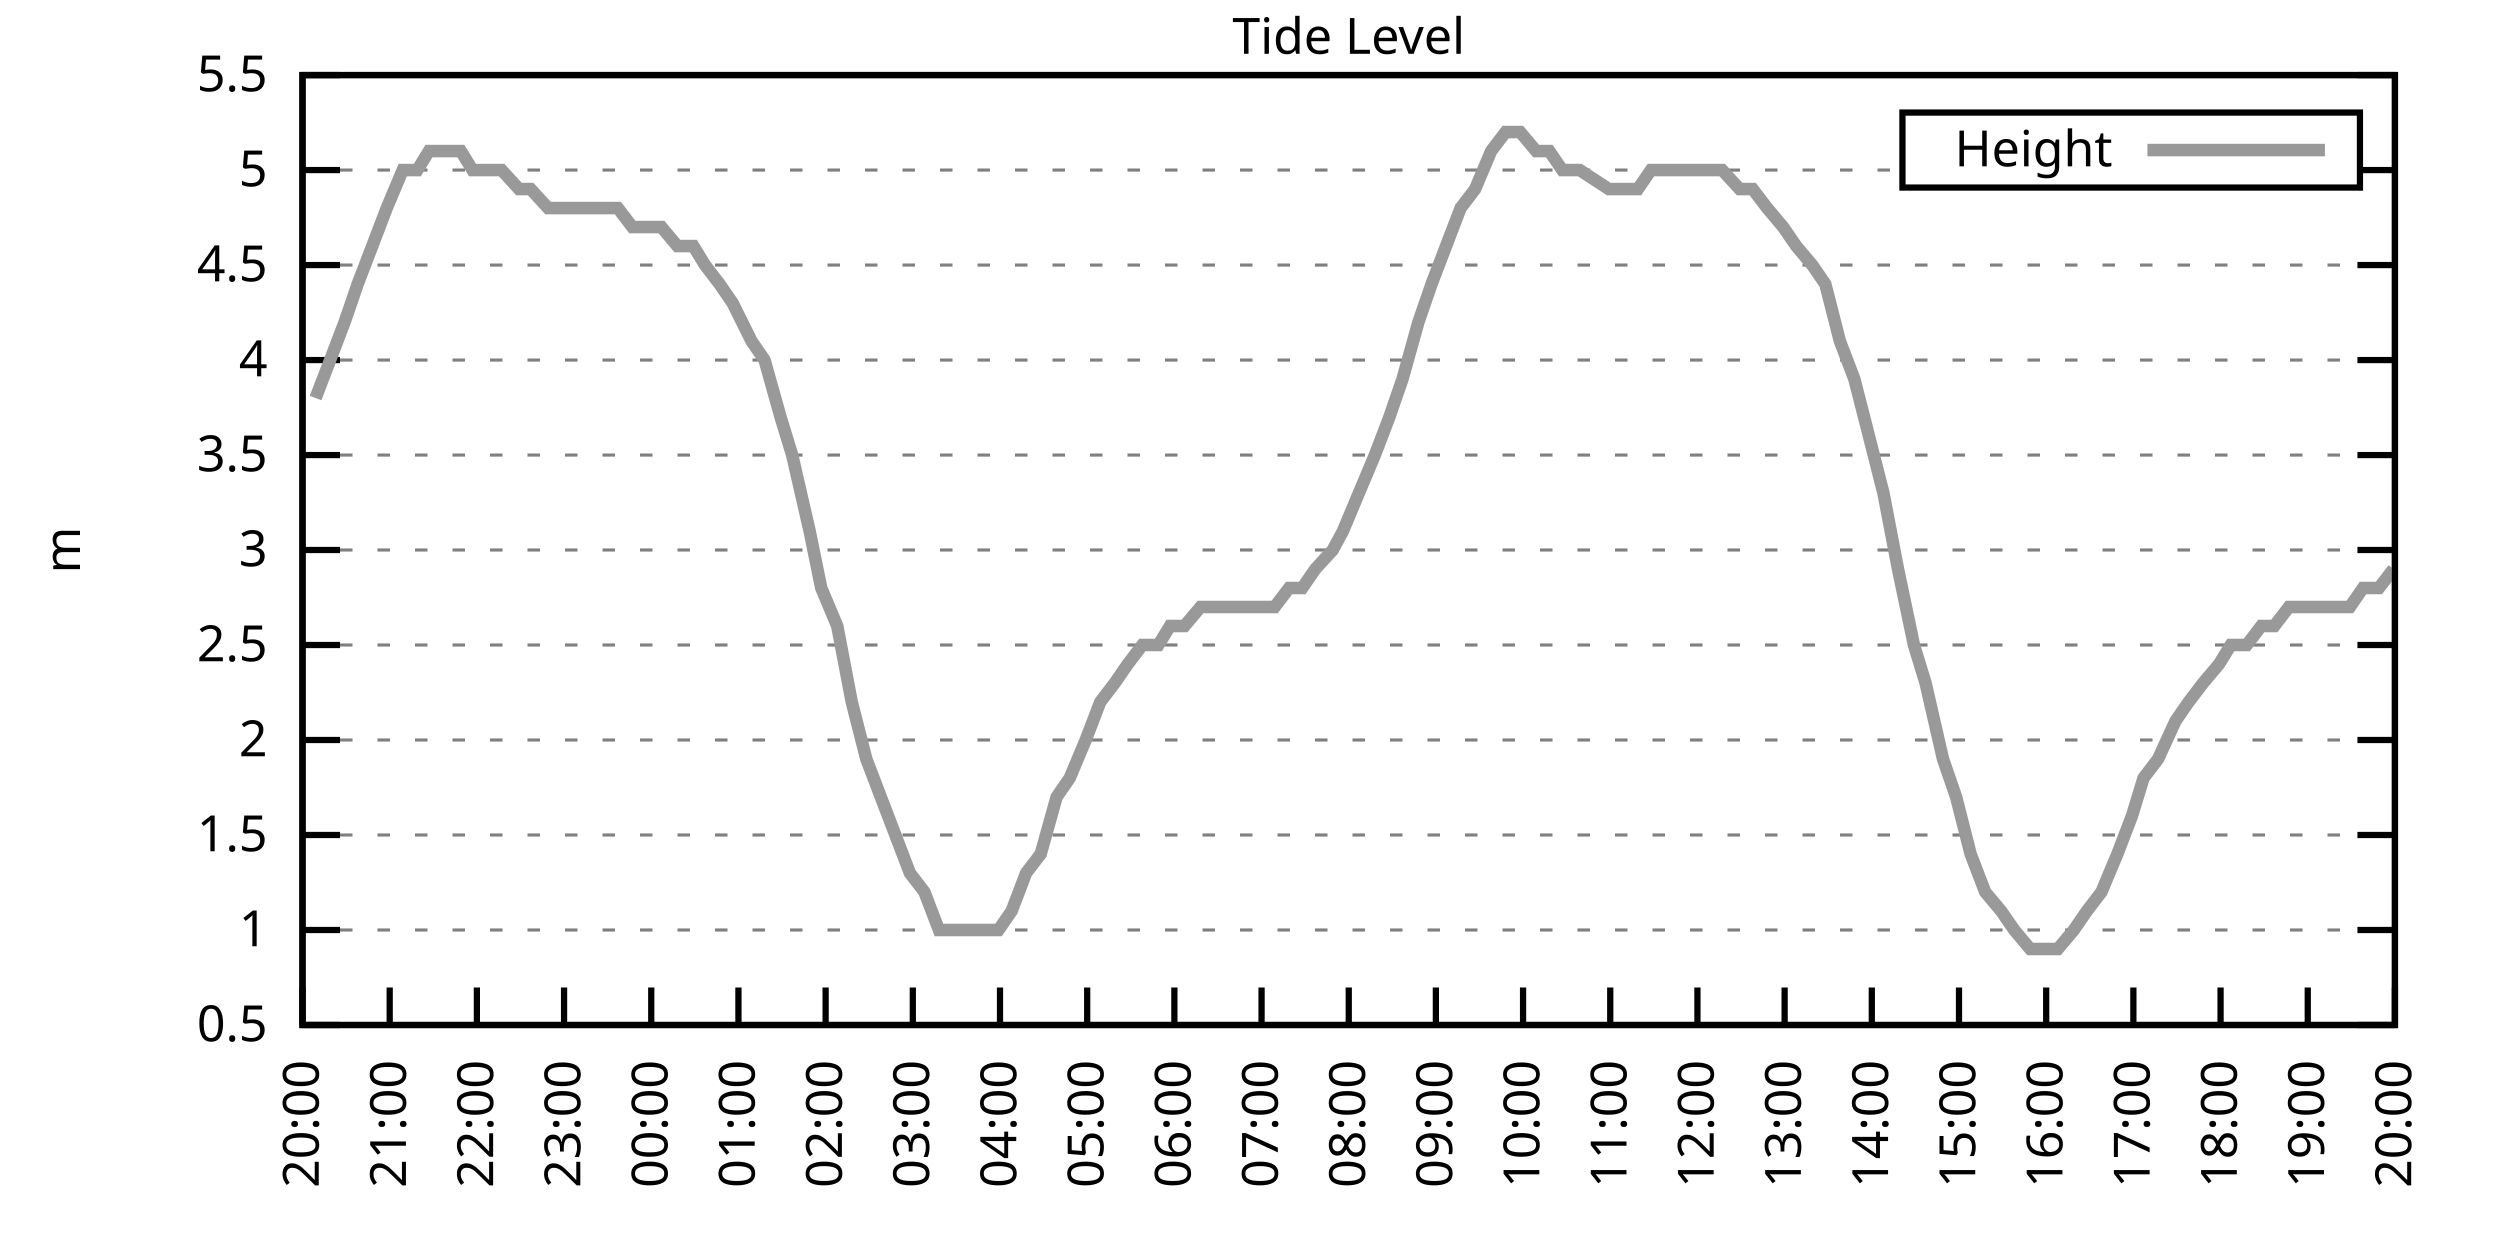
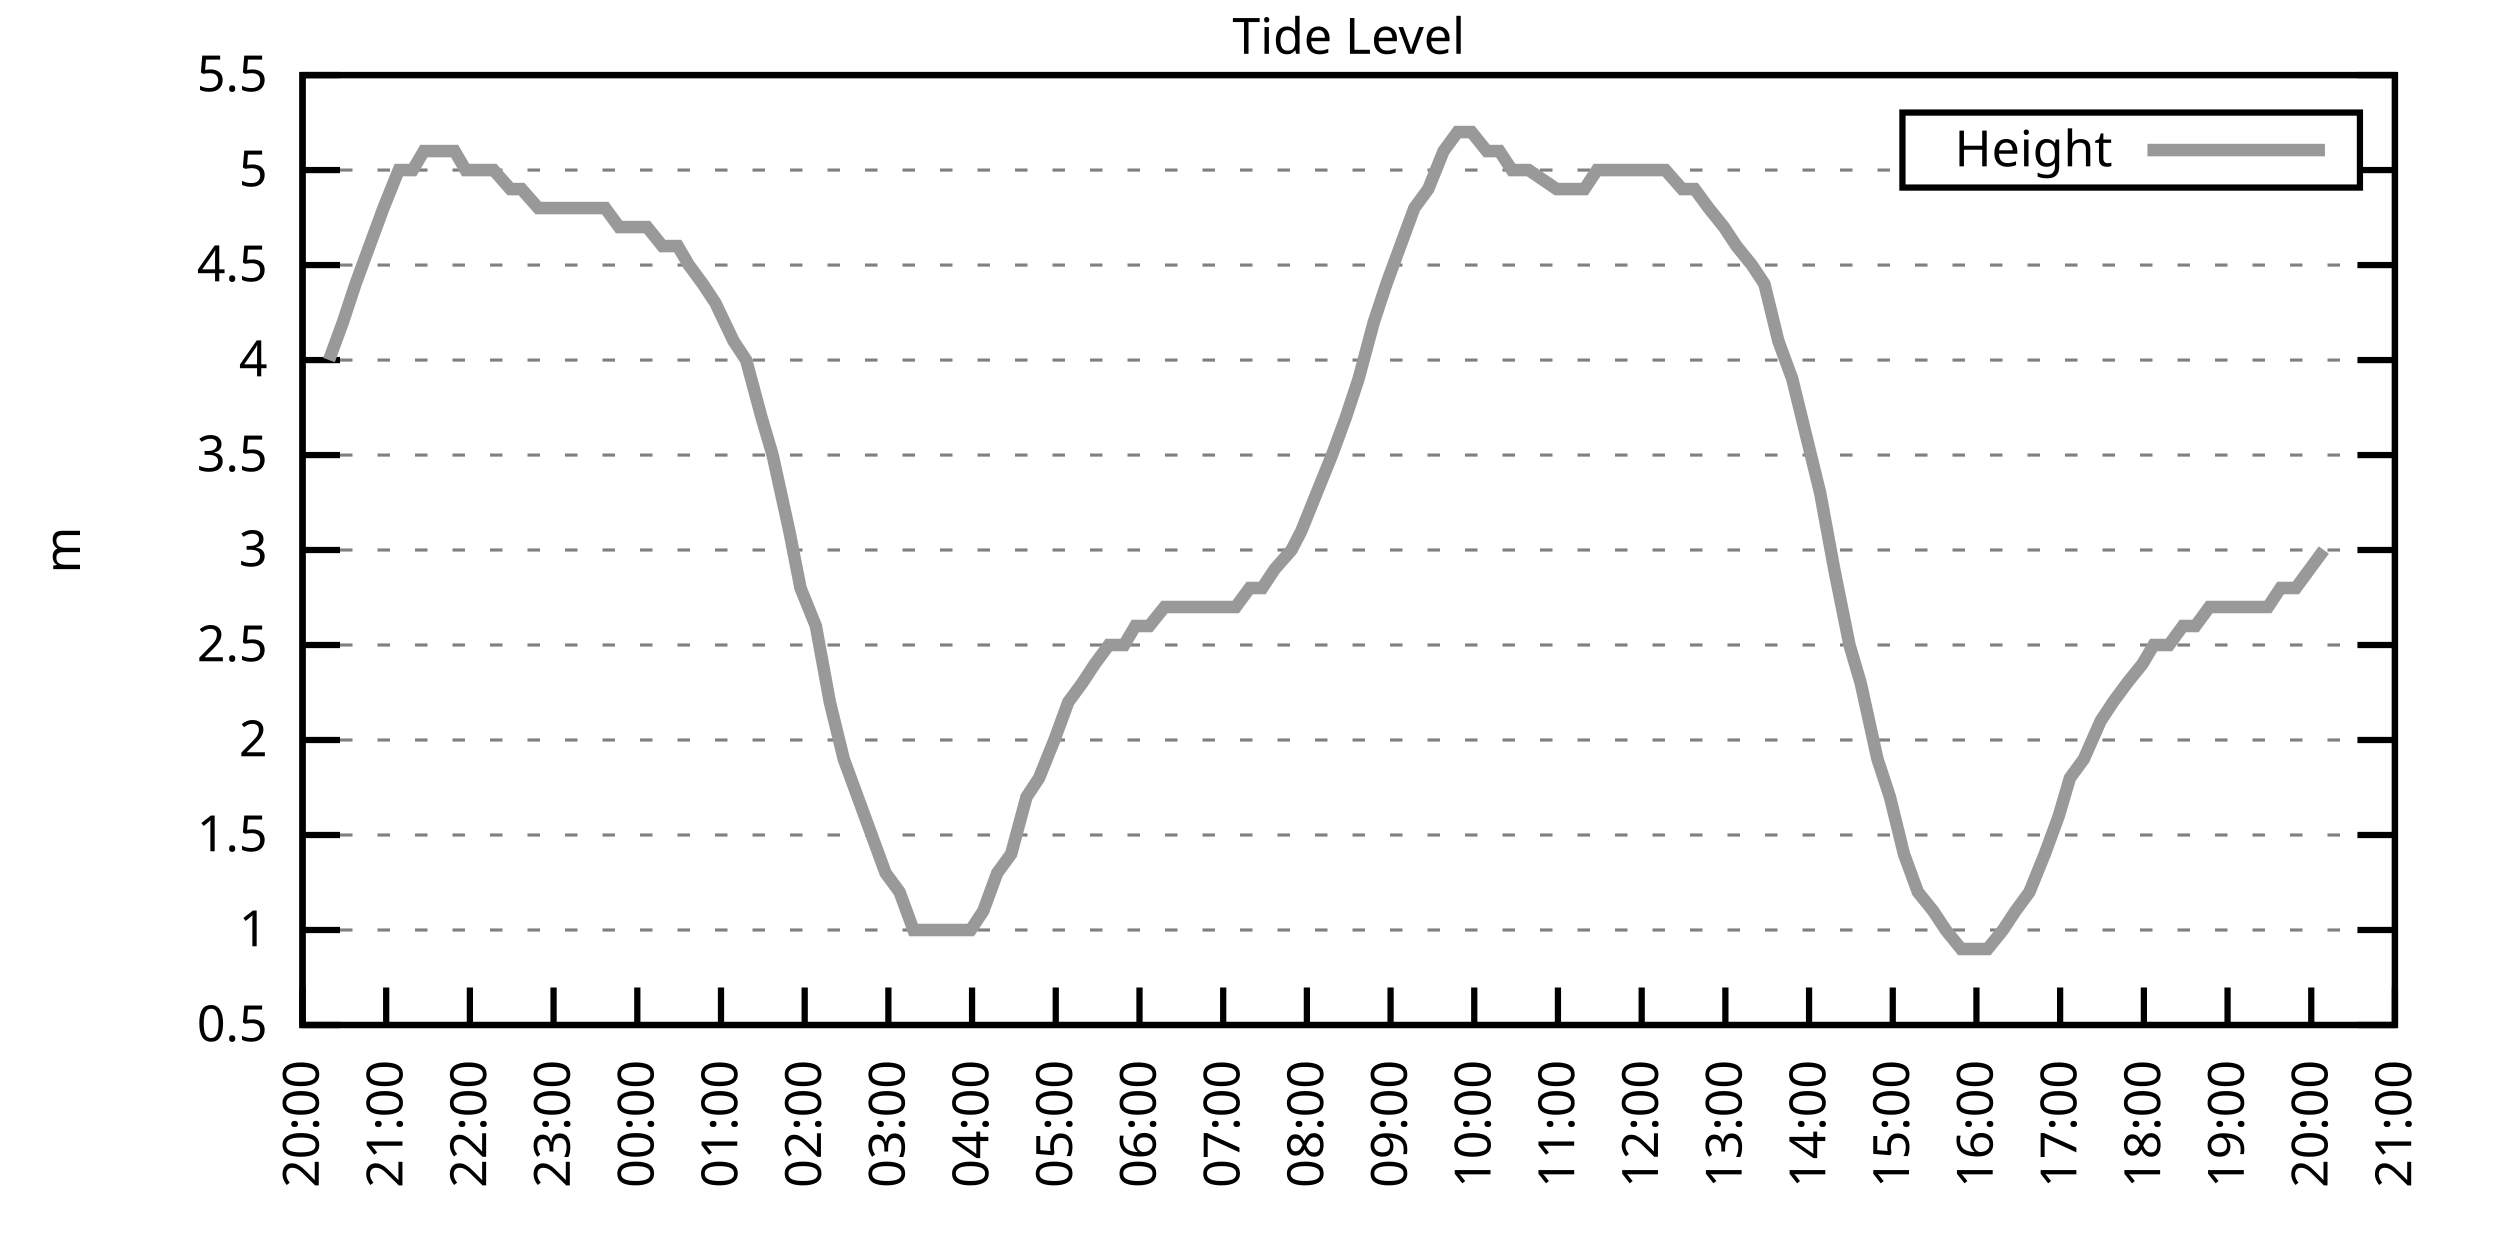
<svg xmlns="http://www.w3.org/2000/svg" xmlns:xlink="http://www.w3.org/1999/xlink" width="400" height="200" viewBox="0 0 400 200">
  <g id="gnuplot_canvas">
    <rect x="0" y="0" width="400" height="200" fill="none" />
    <defs>
      <circle id="gpDot" r="0.5" stroke-width="0.5" stroke="currentColor" />
      <path id="gpPt0" stroke-width="0.333" stroke="currentColor" d="M-1,0 h2 M0,-1 v2" />
      <path id="gpPt1" stroke-width="0.333" stroke="currentColor" d="M-1,-1 L1,1 M1,-1 L-1,1" />
      <path id="gpPt2" stroke-width="0.333" stroke="currentColor" d="M-1,0 L1,0 M0,-1 L0,1 M-1,-1 L1,1 M-1,1 L1,-1" />
      <rect id="gpPt3" stroke-width="0.333" stroke="currentColor" x="-1" y="-1" width="2" height="2" />
      <rect id="gpPt4" stroke-width="0.333" stroke="currentColor" fill="currentColor" x="-1" y="-1" width="2" height="2" />
      <circle id="gpPt5" stroke-width="0.333" stroke="currentColor" cx="0" cy="0" r="1" />
      <use xlink:href="#gpPt5" id="gpPt6" fill="currentColor" stroke="none" />
      <path id="gpPt7" stroke-width="0.333" stroke="currentColor" d="M0,-1.33 L-1.33,0.67 L1.33,0.67 z" />
      <use xlink:href="#gpPt7" id="gpPt8" fill="currentColor" stroke="none" />
      <use xlink:href="#gpPt7" id="gpPt9" stroke="currentColor" transform="rotate(180)" />
      <use xlink:href="#gpPt9" id="gpPt10" fill="currentColor" stroke="none" />
      <use xlink:href="#gpPt3" id="gpPt11" stroke="currentColor" transform="rotate(45)" />
      <use xlink:href="#gpPt11" id="gpPt12" fill="currentColor" stroke="none" />
      <path id="gpPt13" stroke-width="0.333" stroke="currentColor" d="M0,1.330 L1.265,0.411 L0.782,-1.067 L-0.782,-1.076 L-1.265,0.411 z" />
      <use xlink:href="#gpPt13" id="gpPt14" fill="currentColor" stroke="none" />
      <filter id="textbox" filterUnits="objectBoundingBox" x="0" y="0" height="1" width="1">
        <feFlood flood-color="white" flood-opacity="1" result="bgnd" />
        <feComposite in="SourceGraphic" in2="bgnd" operator="atop" />
      </filter>
      <filter id="greybox" filterUnits="objectBoundingBox" x="0" y="0" height="1" width="1">
        <feFlood flood-color="lightgrey" flood-opacity="1" result="grey" />
        <feComposite in="SourceGraphic" in2="grey" operator="atop" />
      </filter>
    </defs>
    <g fill="none" color="white" stroke="currentColor" stroke-width="1.00" stroke-linecap="butt" stroke-linejoin="miter">
</g>
    <g fill="none" color="black" stroke="currentColor" stroke-width="1.00" stroke-linecap="butt" stroke-linejoin="miter">
      <g stroke="none" shape-rendering="crispEdges">
        <polygon fill="rgb(255, 255, 255)" points="48.40,164.00 383.18,164.00 383.18,12.02 48.40,12.02 " />
      </g>
    </g>
    <g fill="none" color="black" stroke="currentColor" stroke-width="1.00" stroke-linecap="butt" stroke-linejoin="miter">
</g>
    <g fill="none" color="black" stroke="black" stroke-width="0.50" stroke-linecap="butt" stroke-linejoin="miter">
</g>
    <g fill="none" color="gray" stroke="currentColor" stroke-width="0.50" stroke-linecap="butt" stroke-linejoin="miter">
      <path stroke="gray" stroke-dasharray="2,4" class="gridline" d="M48.40,164.00 L383.19,164.00  " />
    </g>
    <g fill="none" color="gray" stroke="gray" stroke-width="1.00" stroke-linecap="butt" stroke-linejoin="miter">
</g>
    <g fill="none" color="black" stroke="currentColor" stroke-width="1.00" stroke-linecap="butt" stroke-linejoin="miter">
      <path stroke="black" d="M48.40,164.00 L54.40,164.00 M383.19,164.00 L377.19,164.00  " />
      <g transform="translate(42.80,166.60)" stroke="none" fill="black" font-family="Sans" font-size="8.00" text-anchor="end">
        <text>
          <tspan font-family="Sans"> 0.5</tspan>
        </text>
      </g>
    </g>
    <g fill="none" color="black" stroke="currentColor" stroke-width="1.00" stroke-linecap="butt" stroke-linejoin="miter">
</g>
    <g fill="none" color="black" stroke="black" stroke-width="0.50" stroke-linecap="butt" stroke-linejoin="miter">
</g>
    <g fill="none" color="gray" stroke="currentColor" stroke-width="0.50" stroke-linecap="butt" stroke-linejoin="miter">
      <path stroke="gray" stroke-dasharray="2,4" class="gridline" d="M48.40,148.80 L383.19,148.80  " />
    </g>
    <g fill="none" color="gray" stroke="gray" stroke-width="1.00" stroke-linecap="butt" stroke-linejoin="miter">
</g>
    <g fill="none" color="black" stroke="currentColor" stroke-width="1.00" stroke-linecap="butt" stroke-linejoin="miter">
      <path stroke="black" d="M48.40,148.80 L54.40,148.80 M383.19,148.80 L377.19,148.80  " />
      <g transform="translate(42.80,151.40)" stroke="none" fill="black" font-family="Sans" font-size="8.00" text-anchor="end">
        <text>
          <tspan font-family="Sans"> 1</tspan>
        </text>
      </g>
    </g>
    <g fill="none" color="black" stroke="currentColor" stroke-width="1.00" stroke-linecap="butt" stroke-linejoin="miter">
</g>
    <g fill="none" color="black" stroke="black" stroke-width="0.50" stroke-linecap="butt" stroke-linejoin="miter">
</g>
    <g fill="none" color="gray" stroke="currentColor" stroke-width="0.50" stroke-linecap="butt" stroke-linejoin="miter">
      <path stroke="gray" stroke-dasharray="2,4" class="gridline" d="M48.40,133.60 L383.19,133.60  " />
    </g>
    <g fill="none" color="gray" stroke="gray" stroke-width="1.00" stroke-linecap="butt" stroke-linejoin="miter">
</g>
    <g fill="none" color="black" stroke="currentColor" stroke-width="1.00" stroke-linecap="butt" stroke-linejoin="miter">
      <path stroke="black" d="M48.40,133.60 L54.40,133.60 M383.19,133.60 L377.19,133.60  " />
      <g transform="translate(42.80,136.20)" stroke="none" fill="black" font-family="Sans" font-size="8.00" text-anchor="end">
        <text>
          <tspan font-family="Sans"> 1.5</tspan>
        </text>
      </g>
    </g>
    <g fill="none" color="black" stroke="currentColor" stroke-width="1.00" stroke-linecap="butt" stroke-linejoin="miter">
</g>
    <g fill="none" color="black" stroke="black" stroke-width="0.50" stroke-linecap="butt" stroke-linejoin="miter">
</g>
    <g fill="none" color="gray" stroke="currentColor" stroke-width="0.50" stroke-linecap="butt" stroke-linejoin="miter">
      <path stroke="gray" stroke-dasharray="2,4" class="gridline" d="M48.40,118.40 L383.19,118.40  " />
    </g>
    <g fill="none" color="gray" stroke="gray" stroke-width="1.00" stroke-linecap="butt" stroke-linejoin="miter">
</g>
    <g fill="none" color="black" stroke="currentColor" stroke-width="1.00" stroke-linecap="butt" stroke-linejoin="miter">
      <path stroke="black" d="M48.40,118.40 L54.40,118.40 M383.19,118.40 L377.19,118.40  " />
      <g transform="translate(42.80,121.00)" stroke="none" fill="black" font-family="Sans" font-size="8.00" text-anchor="end">
        <text>
          <tspan font-family="Sans"> 2</tspan>
        </text>
      </g>
    </g>
    <g fill="none" color="black" stroke="currentColor" stroke-width="1.00" stroke-linecap="butt" stroke-linejoin="miter">
</g>
    <g fill="none" color="black" stroke="black" stroke-width="0.50" stroke-linecap="butt" stroke-linejoin="miter">
</g>
    <g fill="none" color="gray" stroke="currentColor" stroke-width="0.50" stroke-linecap="butt" stroke-linejoin="miter">
      <path stroke="gray" stroke-dasharray="2,4" class="gridline" d="M48.40,103.20 L383.19,103.20  " />
    </g>
    <g fill="none" color="gray" stroke="gray" stroke-width="1.00" stroke-linecap="butt" stroke-linejoin="miter">
</g>
    <g fill="none" color="black" stroke="currentColor" stroke-width="1.00" stroke-linecap="butt" stroke-linejoin="miter">
      <path stroke="black" d="M48.40,103.20 L54.40,103.20 M383.19,103.20 L377.19,103.20  " />
      <g transform="translate(42.80,105.80)" stroke="none" fill="black" font-family="Sans" font-size="8.00" text-anchor="end">
        <text>
          <tspan font-family="Sans"> 2.5</tspan>
        </text>
      </g>
    </g>
    <g fill="none" color="black" stroke="currentColor" stroke-width="1.00" stroke-linecap="butt" stroke-linejoin="miter">
</g>
    <g fill="none" color="black" stroke="black" stroke-width="0.50" stroke-linecap="butt" stroke-linejoin="miter">
</g>
    <g fill="none" color="gray" stroke="currentColor" stroke-width="0.50" stroke-linecap="butt" stroke-linejoin="miter">
      <path stroke="gray" stroke-dasharray="2,4" class="gridline" d="M48.40,88.00 L383.19,88.00  " />
    </g>
    <g fill="none" color="gray" stroke="gray" stroke-width="1.00" stroke-linecap="butt" stroke-linejoin="miter">
</g>
    <g fill="none" color="black" stroke="currentColor" stroke-width="1.00" stroke-linecap="butt" stroke-linejoin="miter">
      <path stroke="black" d="M48.40,88.00 L54.40,88.00 M383.19,88.00 L377.19,88.00  " />
      <g transform="translate(42.80,90.60)" stroke="none" fill="black" font-family="Sans" font-size="8.00" text-anchor="end">
        <text>
          <tspan font-family="Sans"> 3</tspan>
        </text>
      </g>
    </g>
    <g fill="none" color="black" stroke="currentColor" stroke-width="1.00" stroke-linecap="butt" stroke-linejoin="miter">
</g>
    <g fill="none" color="black" stroke="black" stroke-width="0.50" stroke-linecap="butt" stroke-linejoin="miter">
</g>
    <g fill="none" color="gray" stroke="currentColor" stroke-width="0.50" stroke-linecap="butt" stroke-linejoin="miter">
      <path stroke="gray" stroke-dasharray="2,4" class="gridline" d="M48.40,72.81 L383.19,72.81  " />
    </g>
    <g fill="none" color="gray" stroke="gray" stroke-width="1.00" stroke-linecap="butt" stroke-linejoin="miter">
</g>
    <g fill="none" color="black" stroke="currentColor" stroke-width="1.00" stroke-linecap="butt" stroke-linejoin="miter">
      <path stroke="black" d="M48.40,72.81 L54.40,72.81 M383.19,72.81 L377.19,72.81  " />
      <g transform="translate(42.80,75.41)" stroke="none" fill="black" font-family="Sans" font-size="8.00" text-anchor="end">
        <text>
          <tspan font-family="Sans"> 3.5</tspan>
        </text>
      </g>
    </g>
    <g fill="none" color="black" stroke="currentColor" stroke-width="1.00" stroke-linecap="butt" stroke-linejoin="miter">
</g>
    <g fill="none" color="black" stroke="black" stroke-width="0.50" stroke-linecap="butt" stroke-linejoin="miter">
</g>
    <g fill="none" color="gray" stroke="currentColor" stroke-width="0.50" stroke-linecap="butt" stroke-linejoin="miter">
      <path stroke="gray" stroke-dasharray="2,4" class="gridline" d="M48.40,57.61 L383.19,57.61  " />
    </g>
    <g fill="none" color="gray" stroke="gray" stroke-width="1.00" stroke-linecap="butt" stroke-linejoin="miter">
</g>
    <g fill="none" color="black" stroke="currentColor" stroke-width="1.00" stroke-linecap="butt" stroke-linejoin="miter">
      <path stroke="black" d="M48.40,57.61 L54.40,57.61 M383.19,57.61 L377.19,57.61  " />
      <g transform="translate(42.80,60.21)" stroke="none" fill="black" font-family="Sans" font-size="8.00" text-anchor="end">
        <text>
          <tspan font-family="Sans"> 4</tspan>
        </text>
      </g>
    </g>
    <g fill="none" color="black" stroke="currentColor" stroke-width="1.00" stroke-linecap="butt" stroke-linejoin="miter">
</g>
    <g fill="none" color="black" stroke="black" stroke-width="0.50" stroke-linecap="butt" stroke-linejoin="miter">
</g>
    <g fill="none" color="gray" stroke="currentColor" stroke-width="0.50" stroke-linecap="butt" stroke-linejoin="miter">
      <path stroke="gray" stroke-dasharray="2,4" class="gridline" d="M48.40,42.41 L383.19,42.41  " />
    </g>
    <g fill="none" color="gray" stroke="gray" stroke-width="1.00" stroke-linecap="butt" stroke-linejoin="miter">
</g>
    <g fill="none" color="black" stroke="currentColor" stroke-width="1.00" stroke-linecap="butt" stroke-linejoin="miter">
      <path stroke="black" d="M48.40,42.41 L54.40,42.41 M383.19,42.41 L377.19,42.41  " />
      <g transform="translate(42.80,45.01)" stroke="none" fill="black" font-family="Sans" font-size="8.00" text-anchor="end">
        <text>
          <tspan font-family="Sans"> 4.5</tspan>
        </text>
      </g>
    </g>
    <g fill="none" color="black" stroke="currentColor" stroke-width="1.00" stroke-linecap="butt" stroke-linejoin="miter">
</g>
    <g fill="none" color="black" stroke="black" stroke-width="0.50" stroke-linecap="butt" stroke-linejoin="miter">
</g>
    <g fill="none" color="gray" stroke="currentColor" stroke-width="0.50" stroke-linecap="butt" stroke-linejoin="miter">
      <path stroke="gray" stroke-dasharray="2,4" class="gridline" d="M48.40,27.21 L304.39,27.21 M377.59,27.21 L383.19,27.21  " />
    </g>
    <g fill="none" color="gray" stroke="gray" stroke-width="1.00" stroke-linecap="butt" stroke-linejoin="miter">
</g>
    <g fill="none" color="black" stroke="currentColor" stroke-width="1.00" stroke-linecap="butt" stroke-linejoin="miter">
      <path stroke="black" d="M48.40,27.21 L54.40,27.21 M383.19,27.21 L377.19,27.21  " />
      <g transform="translate(42.80,29.81)" stroke="none" fill="black" font-family="Sans" font-size="8.00" text-anchor="end">
        <text>
          <tspan font-family="Sans"> 5</tspan>
        </text>
      </g>
    </g>
    <g fill="none" color="black" stroke="currentColor" stroke-width="1.00" stroke-linecap="butt" stroke-linejoin="miter">
</g>
    <g fill="none" color="black" stroke="black" stroke-width="0.50" stroke-linecap="butt" stroke-linejoin="miter">
</g>
    <g fill="none" color="gray" stroke="currentColor" stroke-width="0.50" stroke-linecap="butt" stroke-linejoin="miter">
      <path stroke="gray" stroke-dasharray="2,4" class="gridline" d="M48.40,12.01 L383.19,12.01  " />
    </g>
    <g fill="none" color="gray" stroke="gray" stroke-width="1.00" stroke-linecap="butt" stroke-linejoin="miter">
</g>
    <g fill="none" color="black" stroke="currentColor" stroke-width="1.00" stroke-linecap="butt" stroke-linejoin="miter">
      <path stroke="black" d="M48.40,12.01 L54.40,12.01 M383.19,12.01 L377.19,12.01  " />
      <g transform="translate(42.80,14.61)" stroke="none" fill="black" font-family="Sans" font-size="8.00" text-anchor="end">
        <text>
          <tspan font-family="Sans"> 5.5</tspan>
        </text>
      </g>
    </g>
    <g fill="none" color="black" stroke="currentColor" stroke-width="1.00" stroke-linecap="butt" stroke-linejoin="miter">
      <path stroke="black" d="M48.40,164.00 L48.40,158.00  " />
      <g transform="translate(51.00,169.60) rotate(270.00)" stroke="none" fill="black" font-family="Sans" font-size="8.00" text-anchor="end">
        <text>
          <tspan font-family="Sans">20:00</tspan>
        </text>
      </g>
    </g>
    <g fill="none" color="black" stroke="currentColor" stroke-width="1.00" stroke-linecap="butt" stroke-linejoin="miter">
-       <path stroke="black" d="M62.35,164.00 L62.35,158.00  " />
-       <g transform="translate(64.95,169.60) rotate(270.00)" stroke="none" fill="black" font-family="Sans" font-size="8.00" text-anchor="end">
+       <path stroke="black" d="M61.79,164.00 L61.79,158.00  " />
+       <g transform="translate(64.39,169.60) rotate(270.00)" stroke="none" fill="black" font-family="Sans" font-size="8.00" text-anchor="end">
        <text>
          <tspan font-family="Sans">21:00</tspan>
        </text>
      </g>
    </g>
    <g fill="none" color="black" stroke="currentColor" stroke-width="1.00" stroke-linecap="butt" stroke-linejoin="miter">
-       <path stroke="black" d="M76.30,164.00 L76.30,158.00  " />
-       <g transform="translate(78.90,169.60) rotate(270.00)" stroke="none" fill="black" font-family="Sans" font-size="8.00" text-anchor="end">
+       <path stroke="black" d="M75.18,164.00 L75.18,158.00  " />
+       <g transform="translate(77.78,169.60) rotate(270.00)" stroke="none" fill="black" font-family="Sans" font-size="8.00" text-anchor="end">
        <text>
          <tspan font-family="Sans">22:00</tspan>
        </text>
      </g>
    </g>
    <g fill="none" color="black" stroke="currentColor" stroke-width="1.00" stroke-linecap="butt" stroke-linejoin="miter">
-       <path stroke="black" d="M90.25,164.00 L90.25,158.00  " />
-       <g transform="translate(92.85,169.60) rotate(270.00)" stroke="none" fill="black" font-family="Sans" font-size="8.00" text-anchor="end">
+       <path stroke="black" d="M88.57,164.00 L88.57,158.00  " />
+       <g transform="translate(91.17,169.60) rotate(270.00)" stroke="none" fill="black" font-family="Sans" font-size="8.00" text-anchor="end">
        <text>
          <tspan font-family="Sans">23:00</tspan>
        </text>
      </g>
    </g>
    <g fill="none" color="black" stroke="currentColor" stroke-width="1.00" stroke-linecap="butt" stroke-linejoin="miter">
-       <path stroke="black" d="M104.20,164.00 L104.20,158.00  " />
-       <g transform="translate(106.80,169.60) rotate(270.00)" stroke="none" fill="black" font-family="Sans" font-size="8.00" text-anchor="end">
+       <path stroke="black" d="M101.97,164.00 L101.97,158.00  " />
+       <g transform="translate(104.57,169.60) rotate(270.00)" stroke="none" fill="black" font-family="Sans" font-size="8.00" text-anchor="end">
        <text>
          <tspan font-family="Sans">00:00</tspan>
        </text>
      </g>
    </g>
    <g fill="none" color="black" stroke="currentColor" stroke-width="1.00" stroke-linecap="butt" stroke-linejoin="miter">
-       <path stroke="black" d="M118.15,164.00 L118.15,158.00  " />
-       <g transform="translate(120.75,169.60) rotate(270.00)" stroke="none" fill="black" font-family="Sans" font-size="8.00" text-anchor="end">
+       <path stroke="black" d="M115.36,164.00 L115.36,158.00  " />
+       <g transform="translate(117.96,169.60) rotate(270.00)" stroke="none" fill="black" font-family="Sans" font-size="8.00" text-anchor="end">
        <text>
          <tspan font-family="Sans">01:00</tspan>
        </text>
      </g>
    </g>
    <g fill="none" color="black" stroke="currentColor" stroke-width="1.00" stroke-linecap="butt" stroke-linejoin="miter">
-       <path stroke="black" d="M132.10,164.00 L132.10,158.00  " />
-       <g transform="translate(134.70,169.60) rotate(270.00)" stroke="none" fill="black" font-family="Sans" font-size="8.00" text-anchor="end">
+       <path stroke="black" d="M128.75,164.00 L128.75,158.00  " />
+       <g transform="translate(131.35,169.60) rotate(270.00)" stroke="none" fill="black" font-family="Sans" font-size="8.00" text-anchor="end">
        <text>
          <tspan font-family="Sans">02:00</tspan>
        </text>
      </g>
    </g>
    <g fill="none" color="black" stroke="currentColor" stroke-width="1.00" stroke-linecap="butt" stroke-linejoin="miter">
-       <path stroke="black" d="M146.05,164.00 L146.05,158.00  " />
-       <g transform="translate(148.65,169.60) rotate(270.00)" stroke="none" fill="black" font-family="Sans" font-size="8.00" text-anchor="end">
+       <path stroke="black" d="M142.14,164.00 L142.14,158.00  " />
+       <g transform="translate(144.74,169.60) rotate(270.00)" stroke="none" fill="black" font-family="Sans" font-size="8.00" text-anchor="end">
        <text>
          <tspan font-family="Sans">03:00</tspan>
        </text>
      </g>
    </g>
    <g fill="none" color="black" stroke="currentColor" stroke-width="1.00" stroke-linecap="butt" stroke-linejoin="miter">
-       <path stroke="black" d="M160.00,164.00 L160.00,158.00  " />
-       <g transform="translate(162.60,169.60) rotate(270.00)" stroke="none" fill="black" font-family="Sans" font-size="8.00" text-anchor="end">
+       <path stroke="black" d="M155.53,164.00 L155.53,158.00  " />
+       <g transform="translate(158.13,169.60) rotate(270.00)" stroke="none" fill="black" font-family="Sans" font-size="8.00" text-anchor="end">
        <text>
          <tspan font-family="Sans">04:00</tspan>
        </text>
      </g>
    </g>
    <g fill="none" color="black" stroke="currentColor" stroke-width="1.00" stroke-linecap="butt" stroke-linejoin="miter">
-       <path stroke="black" d="M173.95,164.00 L173.95,158.00  " />
-       <g transform="translate(176.55,169.60) rotate(270.00)" stroke="none" fill="black" font-family="Sans" font-size="8.00" text-anchor="end">
+       <path stroke="black" d="M168.92,164.00 L168.92,158.00  " />
+       <g transform="translate(171.52,169.60) rotate(270.00)" stroke="none" fill="black" font-family="Sans" font-size="8.00" text-anchor="end">
        <text>
          <tspan font-family="Sans">05:00</tspan>
        </text>
      </g>
    </g>
    <g fill="none" color="black" stroke="currentColor" stroke-width="1.00" stroke-linecap="butt" stroke-linejoin="miter">
-       <path stroke="black" d="M187.90,164.00 L187.90,158.00  " />
-       <g transform="translate(190.50,169.60) rotate(270.00)" stroke="none" fill="black" font-family="Sans" font-size="8.00" text-anchor="end">
+       <path stroke="black" d="M182.32,164.00 L182.32,158.00  " />
+       <g transform="translate(184.92,169.60) rotate(270.00)" stroke="none" fill="black" font-family="Sans" font-size="8.00" text-anchor="end">
        <text>
          <tspan font-family="Sans">06:00</tspan>
        </text>
      </g>
    </g>
    <g fill="none" color="black" stroke="currentColor" stroke-width="1.00" stroke-linecap="butt" stroke-linejoin="miter">
-       <path stroke="black" d="M201.85,164.00 L201.85,158.00  " />
-       <g transform="translate(204.45,169.60) rotate(270.00)" stroke="none" fill="black" font-family="Sans" font-size="8.00" text-anchor="end">
+       <path stroke="black" d="M195.71,164.00 L195.71,158.00  " />
+       <g transform="translate(198.31,169.60) rotate(270.00)" stroke="none" fill="black" font-family="Sans" font-size="8.00" text-anchor="end">
        <text>
          <tspan font-family="Sans">07:00</tspan>
        </text>
      </g>
    </g>
    <g fill="none" color="black" stroke="currentColor" stroke-width="1.00" stroke-linecap="butt" stroke-linejoin="miter">
-       <path stroke="black" d="M215.80,164.00 L215.80,158.00  " />
-       <g transform="translate(218.40,169.60) rotate(270.00)" stroke="none" fill="black" font-family="Sans" font-size="8.00" text-anchor="end">
+       <path stroke="black" d="M209.10,164.00 L209.10,158.00  " />
+       <g transform="translate(211.70,169.60) rotate(270.00)" stroke="none" fill="black" font-family="Sans" font-size="8.00" text-anchor="end">
        <text>
          <tspan font-family="Sans">08:00</tspan>
        </text>
      </g>
    </g>
    <g fill="none" color="black" stroke="currentColor" stroke-width="1.00" stroke-linecap="butt" stroke-linejoin="miter">
-       <path stroke="black" d="M229.74,164.00 L229.74,158.00  " />
-       <g transform="translate(232.34,169.60) rotate(270.00)" stroke="none" fill="black" font-family="Sans" font-size="8.00" text-anchor="end">
+       <path stroke="black" d="M222.49,164.00 L222.49,158.00  " />
+       <g transform="translate(225.09,169.60) rotate(270.00)" stroke="none" fill="black" font-family="Sans" font-size="8.00" text-anchor="end">
        <text>
          <tspan font-family="Sans">09:00</tspan>
        </text>
      </g>
    </g>
    <g fill="none" color="black" stroke="currentColor" stroke-width="1.00" stroke-linecap="butt" stroke-linejoin="miter">
-       <path stroke="black" d="M243.69,164.00 L243.69,158.00  " />
-       <g transform="translate(246.29,169.60) rotate(270.00)" stroke="none" fill="black" font-family="Sans" font-size="8.00" text-anchor="end">
+       <path stroke="black" d="M235.88,164.00 L235.88,158.00  " />
+       <g transform="translate(238.48,169.60) rotate(270.00)" stroke="none" fill="black" font-family="Sans" font-size="8.00" text-anchor="end">
        <text>
          <tspan font-family="Sans">10:00</tspan>
        </text>
      </g>
    </g>
    <g fill="none" color="black" stroke="currentColor" stroke-width="1.00" stroke-linecap="butt" stroke-linejoin="miter">
-       <path stroke="black" d="M257.64,164.00 L257.64,158.00  " />
-       <g transform="translate(260.24,169.60) rotate(270.00)" stroke="none" fill="black" font-family="Sans" font-size="8.00" text-anchor="end">
+       <path stroke="black" d="M249.27,164.00 L249.27,158.00  " />
+       <g transform="translate(251.87,169.60) rotate(270.00)" stroke="none" fill="black" font-family="Sans" font-size="8.00" text-anchor="end">
        <text>
          <tspan font-family="Sans">11:00</tspan>
        </text>
      </g>
    </g>
    <g fill="none" color="black" stroke="currentColor" stroke-width="1.00" stroke-linecap="butt" stroke-linejoin="miter">
-       <path stroke="black" d="M271.59,164.00 L271.59,158.00  " />
-       <g transform="translate(274.19,169.60) rotate(270.00)" stroke="none" fill="black" font-family="Sans" font-size="8.00" text-anchor="end">
+       <path stroke="black" d="M262.67,164.00 L262.67,158.00  " />
+       <g transform="translate(265.27,169.60) rotate(270.00)" stroke="none" fill="black" font-family="Sans" font-size="8.00" text-anchor="end">
        <text>
          <tspan font-family="Sans">12:00</tspan>
        </text>
      </g>
    </g>
    <g fill="none" color="black" stroke="currentColor" stroke-width="1.00" stroke-linecap="butt" stroke-linejoin="miter">
-       <path stroke="black" d="M285.54,164.00 L285.54,158.00  " />
-       <g transform="translate(288.14,169.60) rotate(270.00)" stroke="none" fill="black" font-family="Sans" font-size="8.00" text-anchor="end">
+       <path stroke="black" d="M276.06,164.00 L276.06,158.00  " />
+       <g transform="translate(278.66,169.60) rotate(270.00)" stroke="none" fill="black" font-family="Sans" font-size="8.00" text-anchor="end">
        <text>
          <tspan font-family="Sans">13:00</tspan>
        </text>
      </g>
    </g>
    <g fill="none" color="black" stroke="currentColor" stroke-width="1.00" stroke-linecap="butt" stroke-linejoin="miter">
-       <path stroke="black" d="M299.49,164.00 L299.49,158.00  " />
-       <g transform="translate(302.09,169.60) rotate(270.00)" stroke="none" fill="black" font-family="Sans" font-size="8.00" text-anchor="end">
+       <path stroke="black" d="M289.45,164.00 L289.45,158.00  " />
+       <g transform="translate(292.05,169.60) rotate(270.00)" stroke="none" fill="black" font-family="Sans" font-size="8.00" text-anchor="end">
        <text>
          <tspan font-family="Sans">14:00</tspan>
        </text>
      </g>
    </g>
    <g fill="none" color="black" stroke="currentColor" stroke-width="1.00" stroke-linecap="butt" stroke-linejoin="miter">
-       <path stroke="black" d="M313.44,164.00 L313.44,158.00  " />
-       <g transform="translate(316.04,169.60) rotate(270.00)" stroke="none" fill="black" font-family="Sans" font-size="8.00" text-anchor="end">
+       <path stroke="black" d="M302.84,164.00 L302.84,158.00  " />
+       <g transform="translate(305.44,169.60) rotate(270.00)" stroke="none" fill="black" font-family="Sans" font-size="8.00" text-anchor="end">
        <text>
          <tspan font-family="Sans">15:00</tspan>
        </text>
      </g>
    </g>
    <g fill="none" color="black" stroke="currentColor" stroke-width="1.00" stroke-linecap="butt" stroke-linejoin="miter">
-       <path stroke="black" d="M327.39,164.00 L327.39,158.00  " />
-       <g transform="translate(329.99,169.60) rotate(270.00)" stroke="none" fill="black" font-family="Sans" font-size="8.00" text-anchor="end">
+       <path stroke="black" d="M316.23,164.00 L316.23,158.00  " />
+       <g transform="translate(318.83,169.60) rotate(270.00)" stroke="none" fill="black" font-family="Sans" font-size="8.00" text-anchor="end">
        <text>
          <tspan font-family="Sans">16:00</tspan>
        </text>
      </g>
    </g>
    <g fill="none" color="black" stroke="currentColor" stroke-width="1.00" stroke-linecap="butt" stroke-linejoin="miter">
-       <path stroke="black" d="M341.34,164.00 L341.34,158.00  " />
-       <g transform="translate(343.94,169.60) rotate(270.00)" stroke="none" fill="black" font-family="Sans" font-size="8.00" text-anchor="end">
+       <path stroke="black" d="M329.62,164.00 L329.62,158.00  " />
+       <g transform="translate(332.22,169.60) rotate(270.00)" stroke="none" fill="black" font-family="Sans" font-size="8.00" text-anchor="end">
        <text>
          <tspan font-family="Sans">17:00</tspan>
        </text>
      </g>
    </g>
    <g fill="none" color="black" stroke="currentColor" stroke-width="1.00" stroke-linecap="butt" stroke-linejoin="miter">
-       <path stroke="black" d="M355.29,164.00 L355.29,158.00  " />
-       <g transform="translate(357.89,169.60) rotate(270.00)" stroke="none" fill="black" font-family="Sans" font-size="8.00" text-anchor="end">
+       <path stroke="black" d="M343.02,164.00 L343.02,158.00  " />
+       <g transform="translate(345.62,169.60) rotate(270.00)" stroke="none" fill="black" font-family="Sans" font-size="8.00" text-anchor="end">
        <text>
          <tspan font-family="Sans">18:00</tspan>
        </text>
      </g>
    </g>
    <g fill="none" color="black" stroke="currentColor" stroke-width="1.00" stroke-linecap="butt" stroke-linejoin="miter">
-       <path stroke="black" d="M369.24,164.00 L369.24,158.00  " />
-       <g transform="translate(371.84,169.60) rotate(270.00)" stroke="none" fill="black" font-family="Sans" font-size="8.00" text-anchor="end">
+       <path stroke="black" d="M356.41,164.00 L356.41,158.00  " />
+       <g transform="translate(359.01,169.60) rotate(270.00)" stroke="none" fill="black" font-family="Sans" font-size="8.00" text-anchor="end">
        <text>
          <tspan font-family="Sans">19:00</tspan>
+         </text>
+       </g>
+     </g>
+     <g fill="none" color="black" stroke="currentColor" stroke-width="1.00" stroke-linecap="butt" stroke-linejoin="miter">
+       <path stroke="black" d="M369.80,164.00 L369.80,158.00  " />
+       <g transform="translate(372.40,169.60) rotate(270.00)" stroke="none" fill="black" font-family="Sans" font-size="8.00" text-anchor="end">
+         <text>
+           <tspan font-family="Sans">20:00</tspan>
        </text>
      </g>
    </g>
    <g fill="none" color="black" stroke="currentColor" stroke-width="1.00" stroke-linecap="butt" stroke-linejoin="miter">
      <path stroke="black" d="M383.19,164.00 L383.19,158.00  " />
      <g transform="translate(385.79,169.60) rotate(270.00)" stroke="none" fill="black" font-family="Sans" font-size="8.00" text-anchor="end">
        <text>
-           <tspan font-family="Sans">20:00</tspan>
+           <tspan font-family="Sans">21:00</tspan>
        </text>
      </g>
    </g>
    <g fill="none" color="black" stroke="currentColor" stroke-width="1.00" stroke-linecap="butt" stroke-linejoin="miter">
</g>
    <g fill="none" color="black" stroke="currentColor" stroke-width="1.00" stroke-linecap="butt" stroke-linejoin="miter">
      <path stroke="black" d="M48.40,12.01 L48.40,164.00 L383.19,164.00 L383.19,12.01 L48.40,12.01 Z  " />
    </g>
    <g fill="none" color="black" stroke="currentColor" stroke-width="1.00" stroke-linecap="butt" stroke-linejoin="miter">
</g>
    <g fill="none" color="black" stroke="currentColor" stroke-width="1.00" stroke-linecap="butt" stroke-linejoin="miter">
      <path stroke="black" d="M304.39,30.01 L304.39,18.01 L377.59,18.01 L377.59,30.01 L304.39,30.01 Z  " />
    </g>
    <g id="Tide_level_plot_1">
      <g fill="none" color="white" stroke="black" stroke-width="2.00" stroke-linecap="butt" stroke-linejoin="miter">
</g>
      <g fill="none" color="black" stroke="currentColor" stroke-width="2.00" stroke-linecap="butt" stroke-linejoin="miter">
        <g transform="translate(337.99,26.61)" stroke="none" fill="black" font-family="Sans" font-size="8.00" text-anchor="end">
          <text>
            <tspan font-family="Sans">Height</tspan>
          </text>
        </g>
      </g>
      <g fill="none" color="black" stroke="currentColor" stroke-width="2.00" stroke-linecap="butt" stroke-linejoin="miter">
-         <path stroke="rgb(153, 153, 153)" d="M343.59,24.01 L371.99,24.01 M50.49,63.69 L52.82,57.61 L55.14,51.53 L57.23,45.45 L59.56,39.37 L61.88,33.29   L64.44,27.21 L66.77,27.21 L68.63,24.17 L71.18,24.17 L73.74,24.17 L75.60,27.21 L77.93,27.21 L80.25,27.21   L83.04,30.25 L84.90,30.25 L87.69,33.29 L90.02,33.29 L92.11,33.29 L94.67,33.29 L96.99,33.29 L98.85,33.29   L101.18,36.33 L103.50,36.33 L105.83,36.33 L108.38,39.37 L110.94,39.37 L112.80,42.41 L115.13,45.45 L117.22,48.49   L120.24,54.57 L122.33,57.61 L124.89,66.73 L126.75,72.81 L129.54,84.97 L131.40,94.08 L133.96,100.16 L136.28,112.32   L138.61,121.44 L140.93,127.52 L143.26,133.60 L145.58,139.68 L147.91,142.72 L150.23,148.80 L152.79,148.80 L154.88,148.80   L156.97,148.80 L159.76,148.80 L161.86,145.76 L164.18,139.68 L166.51,136.64 L169.06,127.52 L171.16,124.48 L173.71,118.40   L176.04,112.32 L178.36,109.28 L180.46,106.24 L182.78,103.20 L185.34,103.20 L187.20,100.16 L189.52,100.16 L192.08,97.12   L194.64,97.12 L196.96,97.12 L199.06,97.12 L201.61,97.12 L203.94,97.12 L206.26,94.08 L208.36,94.08 L210.45,91.04   L213.24,88.00 L214.87,84.97 L217.42,78.89 L219.98,72.81 L222.30,66.73 L224.40,60.65 L226.95,51.53 L229.05,45.45   L231.37,39.37 L233.70,33.29 L236.02,30.25 L238.58,24.17 L240.90,21.13 L243.23,21.13 L245.79,24.17 L247.88,24.17   L249.97,27.21 L252.76,27.21 L257.41,30.25 L259.74,30.25 L262.06,30.25 L264.15,27.21 L266.48,27.21 L268.80,27.21   L271.36,27.21 L273.22,27.21 L275.55,27.21 L278.34,30.25 L280.43,30.25 L282.75,33.29 L285.31,36.33 L287.40,39.37   L289.96,42.41 L292.05,45.45 L294.38,54.57 L296.70,60.65 L299.03,69.77 L301.35,78.89 L303.68,91.04 L306.23,103.20   L308.09,109.28 L310.88,121.44 L312.98,127.52 L315.30,136.64 L317.63,142.72 L320.18,145.76 L322.28,148.80 L324.83,151.84   L326.93,151.84 L329.25,151.84 L331.81,148.80 L333.90,145.76 L336.23,142.72 L338.78,136.64 L341.11,130.56 L342.97,124.48   L345.29,121.44 L348.08,115.36 L350.18,112.32 L352.50,109.28 L355.06,106.24 L356.92,103.20 L359.48,103.20 L361.80,100.16   L363.89,100.16 L366.22,97.12 L369.01,97.12 L371.10,97.12 L373.43,97.12 L375.98,97.12 L378.08,94.08 L380.63,94.08   L382.96,91.04  " />
+         <path stroke="rgb(153, 153, 153)" d="M343.59,24.01 L371.99,24.01 M52.64,57.61 L54.87,51.53 L56.88,45.45 L59.11,39.37 L61.35,33.29 L63.80,27.21   L66.03,27.21 L67.82,24.17 L70.27,24.17 L72.73,24.17 L74.51,27.21 L76.75,27.21 L78.98,27.21 L81.66,30.25   L83.44,30.25 L86.12,33.29 L88.35,33.29 L90.36,33.29 L92.82,33.29 L95.05,33.29 L96.83,33.29 L99.06,36.33   L101.30,36.33 L103.53,36.33 L105.98,39.37 L108.44,39.37 L110.22,42.41 L112.46,45.45 L114.47,48.49 L117.37,54.57   L119.38,57.61 L121.83,66.73 L123.62,72.81 L126.29,84.97 L128.08,94.08 L130.54,100.16 L132.77,112.32 L135.00,121.44   L137.23,127.52 L139.46,133.60 L141.69,139.68 L143.93,142.72 L146.16,148.80 L148.61,148.80 L150.62,148.80 L152.63,148.80   L155.31,148.80 L157.32,145.76 L159.55,139.68 L161.78,136.64 L164.24,127.52 L166.25,124.48 L168.70,118.40 L170.93,112.32   L173.17,109.28 L175.17,106.24 L177.41,103.20 L179.86,103.20 L181.65,100.16 L183.88,100.16 L186.33,97.12 L188.79,97.12   L191.02,97.12 L193.03,97.12 L195.48,97.12 L197.72,97.12 L199.95,94.08 L201.96,94.08 L203.97,91.04 L206.64,88.00   L208.21,84.97 L210.66,78.89 L213.12,72.81 L215.35,66.73 L217.36,60.65 L219.81,51.53 L221.82,45.45 L224.05,39.37   L226.29,33.29 L228.52,30.25 L230.97,24.17 L233.20,21.13 L235.44,21.13 L237.89,24.17 L239.90,24.17 L241.91,27.21   L244.59,27.21 L249.05,30.25 L251.28,30.25 L253.51,30.25 L255.52,27.21 L257.76,27.21 L259.99,27.21 L262.44,27.21   L264.23,27.21 L266.46,27.21 L269.14,30.25 L271.15,30.25 L273.38,33.29 L275.83,36.33 L277.84,39.37 L280.30,42.41   L282.31,45.45 L284.54,54.57 L286.77,60.65 L289.00,69.77 L291.23,78.89 L293.47,91.04 L295.92,103.20 L297.71,109.28   L300.39,121.44 L302.39,127.52 L304.63,136.64 L306.86,142.72 L309.31,145.76 L311.32,148.80 L313.78,151.84 L315.79,151.84   L318.02,151.84 L320.47,148.80 L322.48,145.76 L324.71,142.72 L327.17,136.64 L329.40,130.56 L331.19,124.48 L333.42,121.44   L336.10,115.36 L338.10,112.32 L340.34,109.28 L342.79,106.24 L344.58,103.20 L347.03,103.20 L349.26,100.16 L351.27,100.16   L353.51,97.12 L356.18,97.12 L358.19,97.12 L360.42,97.12 L362.88,97.12 L364.89,94.08 L367.34,94.08 L369.58,91.04   L371.81,88.00  " />
      </g>
    </g>
    <g fill="none" color="black" stroke="currentColor" stroke-width="2.00" stroke-linecap="butt" stroke-linejoin="miter">
</g>
    <g fill="none" color="black" stroke="black" stroke-width="1.00" stroke-linecap="butt" stroke-linejoin="miter">
</g>
    <g fill="none" color="black" stroke="currentColor" stroke-width="1.00" stroke-linecap="butt" stroke-linejoin="miter">
      <path stroke="black" d="M48.40,12.01 L48.40,164.00 L383.19,164.00 L383.19,12.01 L48.40,12.01 Z  " />
      <g transform="translate(12.80,88.01) rotate(270.00)" stroke="none" fill="black" font-family="Sans" font-size="8.00" text-anchor="middle">
        <text>
          <tspan font-family="Sans">m</tspan>
        </text>
      </g>
    </g>
    <g fill="none" color="black" stroke="currentColor" stroke-width="1.00" stroke-linecap="butt" stroke-linejoin="miter">
</g>
    <g fill="none" color="black" stroke="currentColor" stroke-width="1.00" stroke-linecap="butt" stroke-linejoin="miter">
      <g transform="translate(215.79,8.61)" stroke="none" fill="black" font-family="Sans" font-size="8.00" text-anchor="middle">
        <text>
          <tspan font-family="Sans">Tide Level</tspan>
        </text>
      </g>
    </g>
    <g fill="none" color="black" stroke="currentColor" stroke-width="1.00" stroke-linecap="butt" stroke-linejoin="miter">
</g>
  </g>
</svg>
